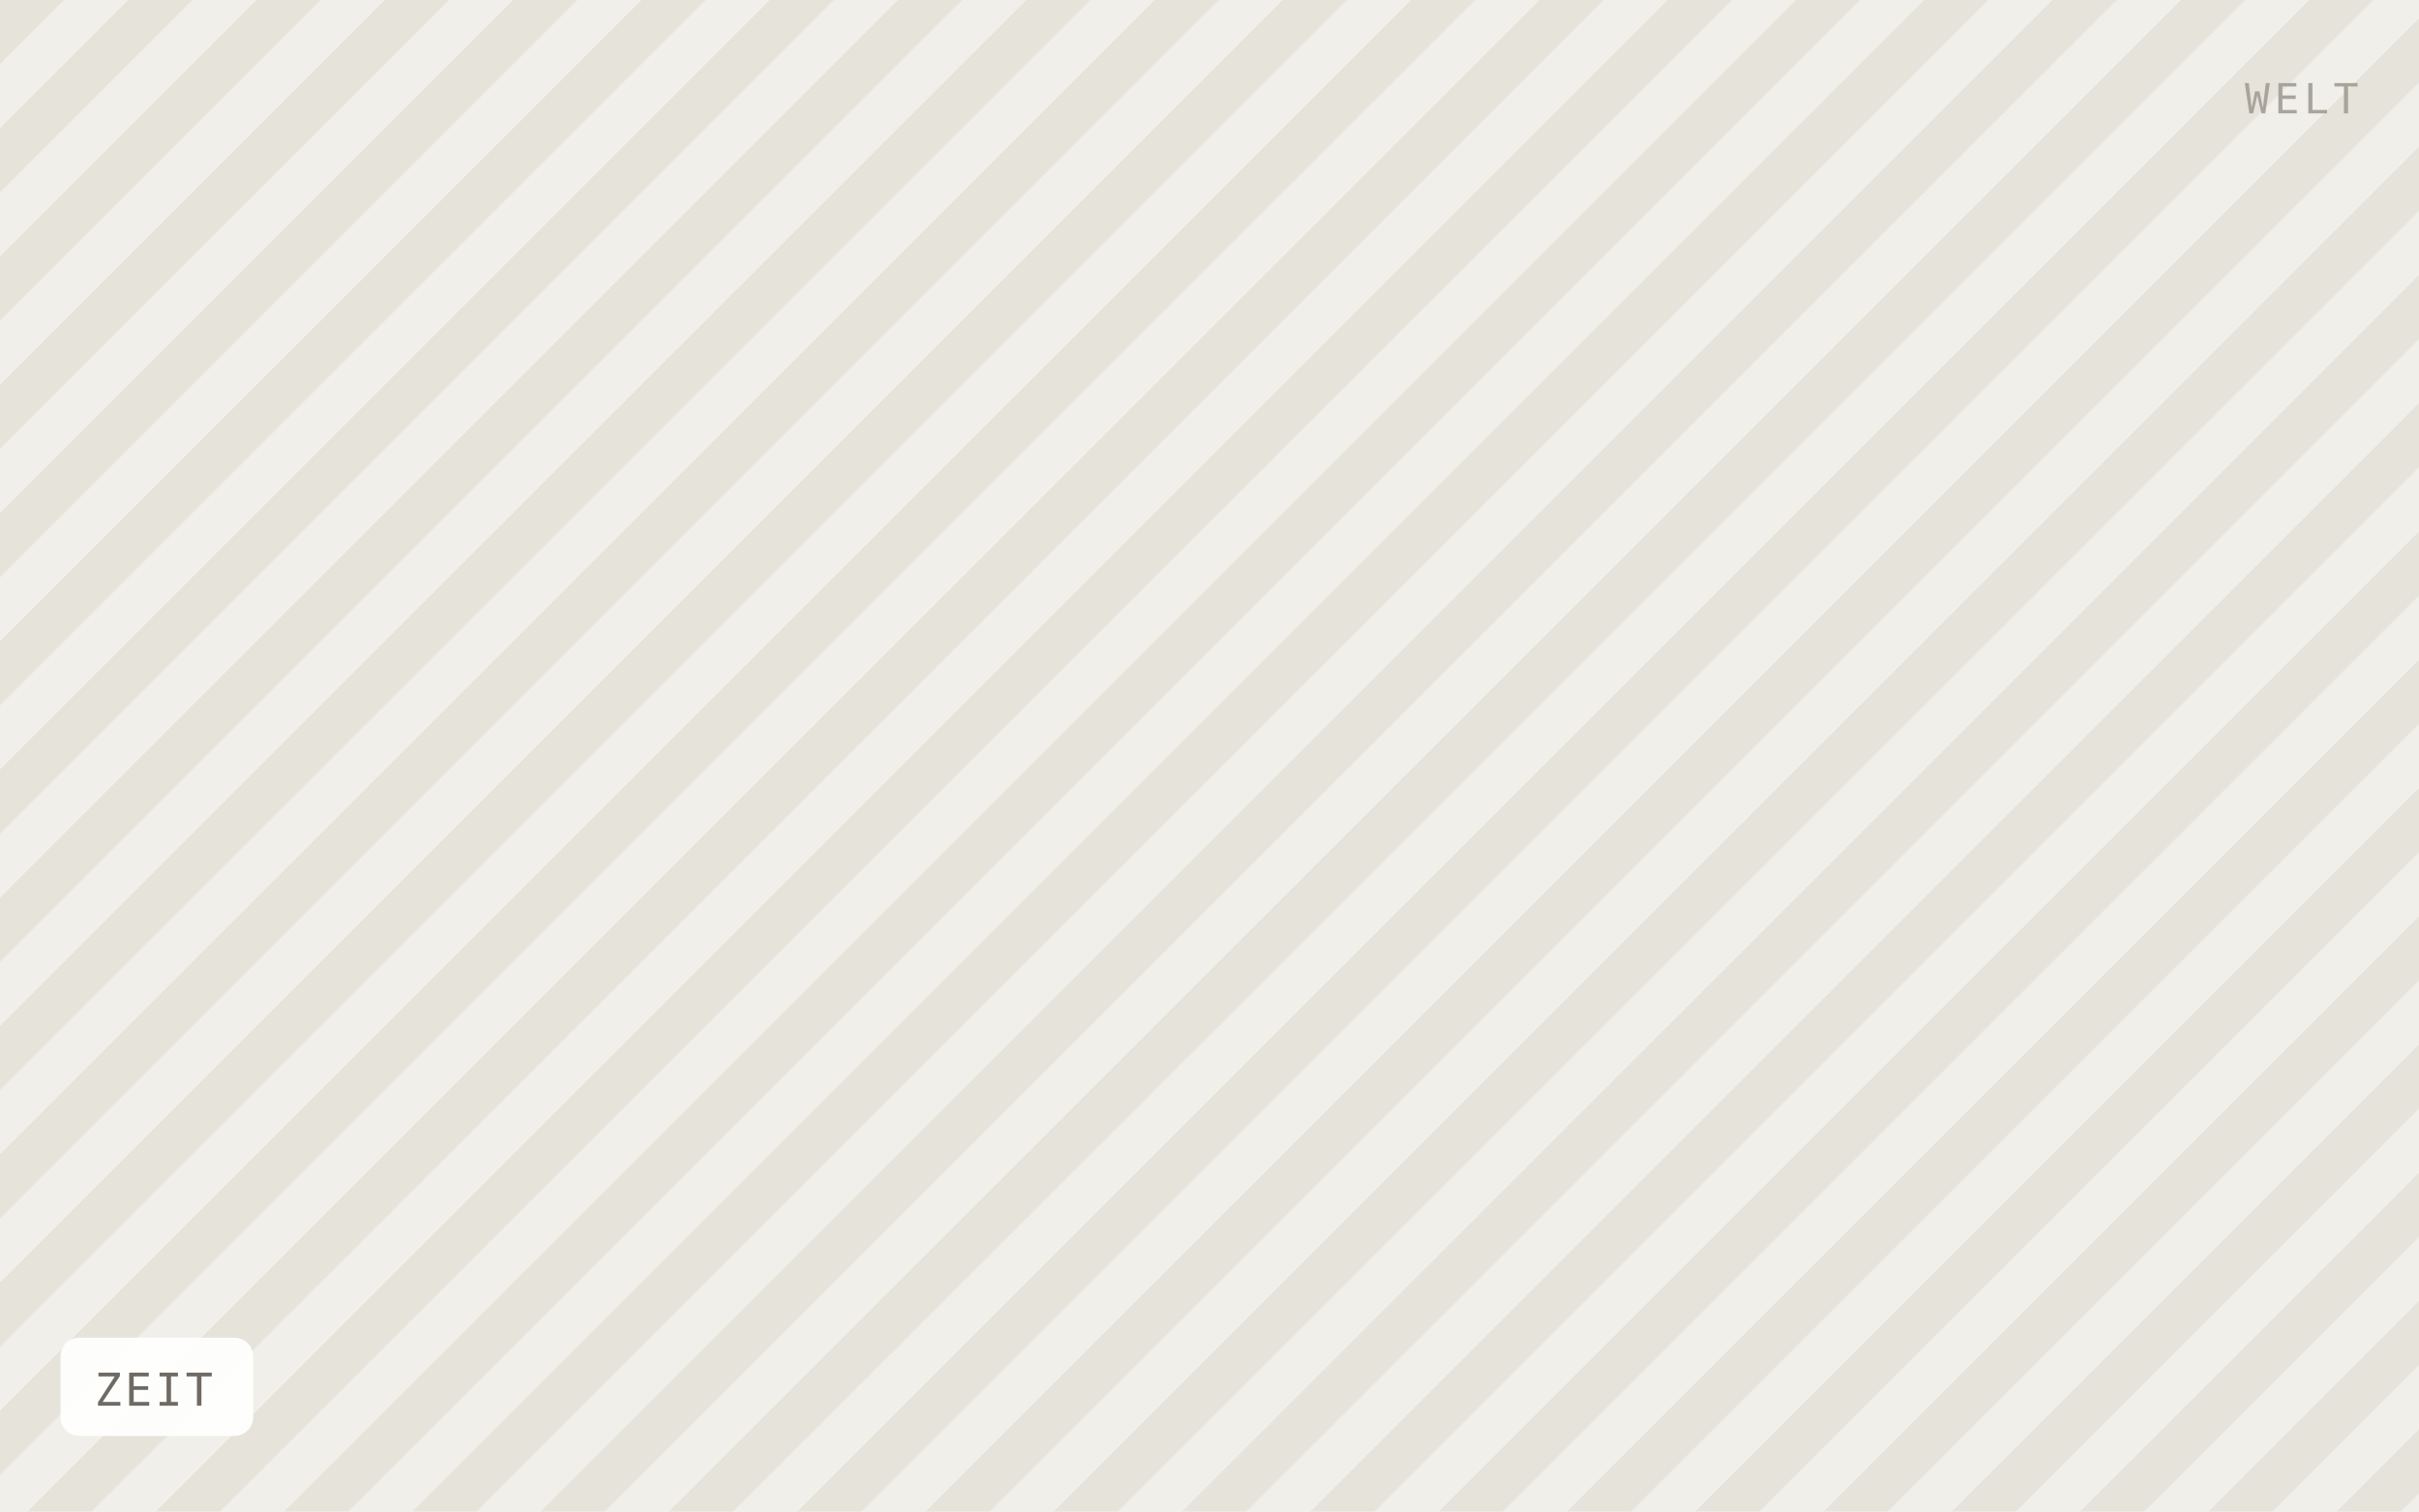
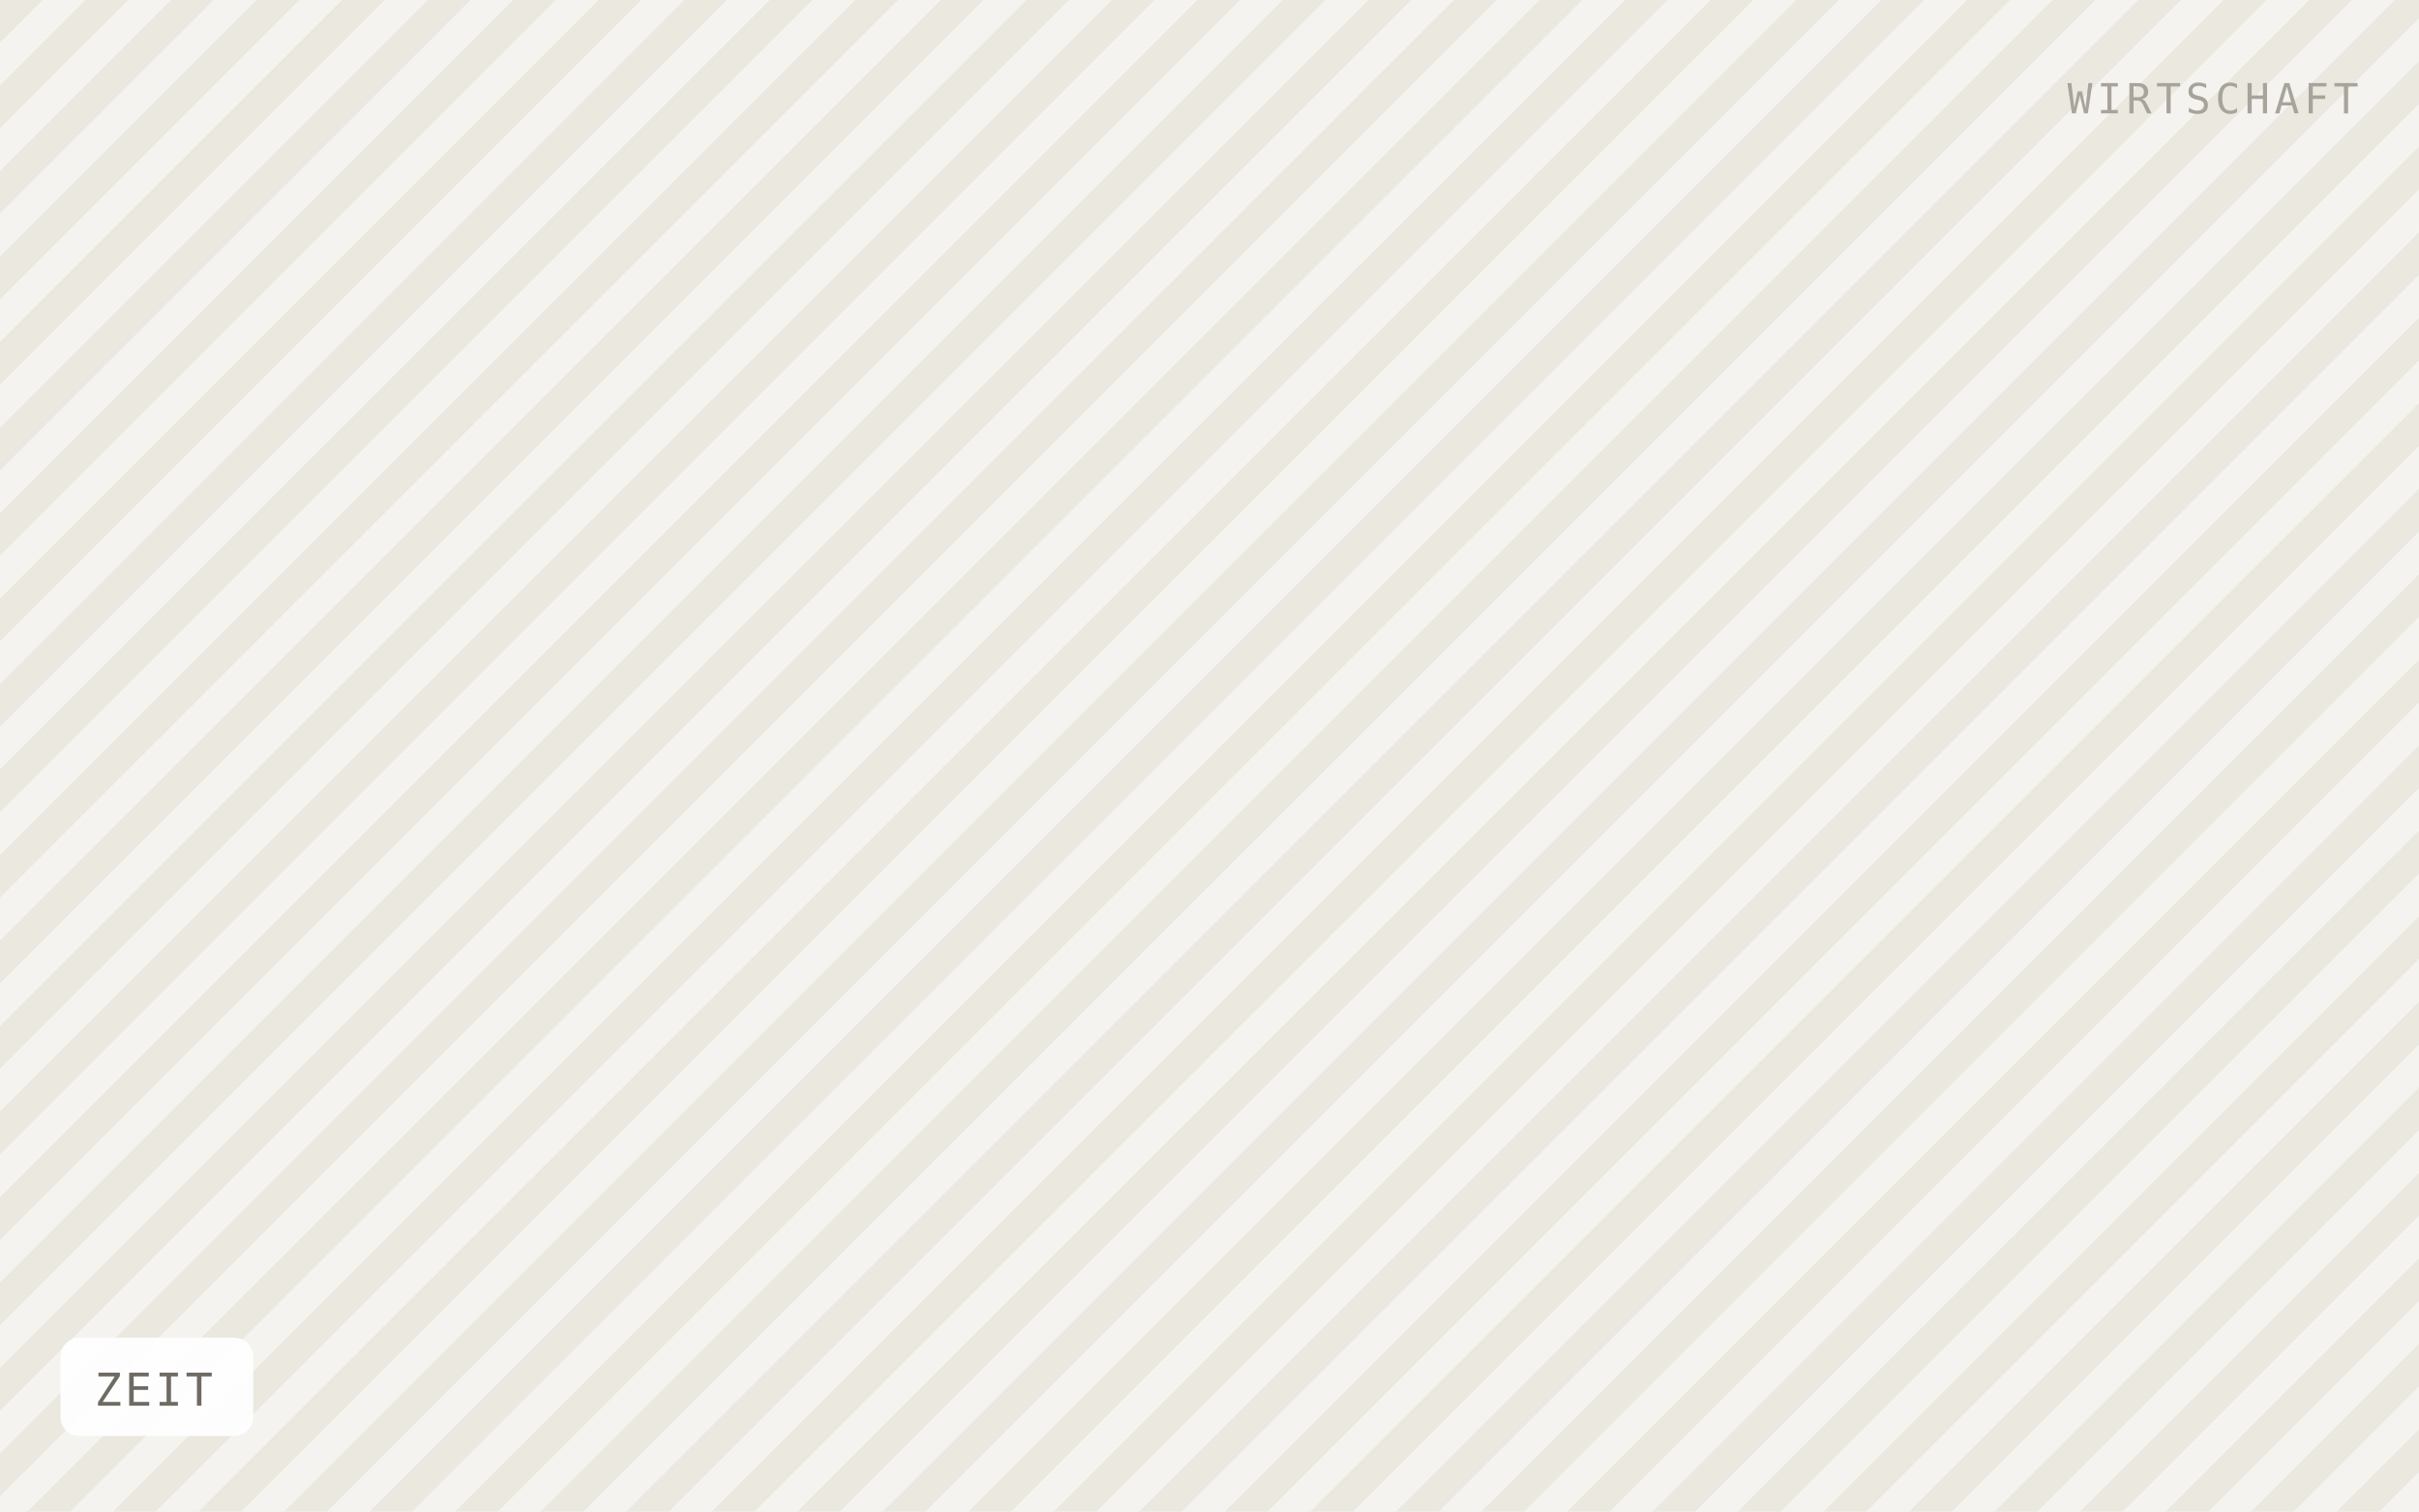
<svg xmlns="http://www.w3.org/2000/svg" viewBox="0 0 640 400" width="640" height="400" role="img" aria-label="ZEIT">
  <defs>
-     <pattern id="h" width="24" height="24" patternTransform="rotate(45)" patternUnits="userSpaceOnUse">
-       <rect width="24" height="24" fill="#f1efe9" />
-       <rect width="12" height="24" fill="#e6e3db" />
+     <pattern id="h" width="16" height="16" patternTransform="rotate(45)" patternUnits="userSpaceOnUse">
+       <rect width="16" height="16" fill="#f5f3ef" />
+       <rect width="8" height="16" fill="#ebe8e0" />
    </pattern>
  </defs>
  <rect width="640" height="400" fill="url(#h)" />
  <rect x="16" y="354" width="51" height="26" rx="5" fill="#ffffff" fill-opacity="0.92" />
  <text x="25" y="372" font-family="IBM Plex Mono, Menlo, monospace" font-size="12" letter-spacing="0.8" fill="#6f6b64">ZEIT</text>
-   <text x="624" y="30" text-anchor="end" font-family="IBM Plex Mono, Menlo, monospace" font-size="11" letter-spacing="1.2" fill="#a8a49c">WELT</text>
+   <text x="624" y="30" text-anchor="end" font-family="IBM Plex Mono, Menlo, monospace" font-size="11" letter-spacing="1.2" fill="#a8a49c">WIRTSCHAFT</text>
</svg>
